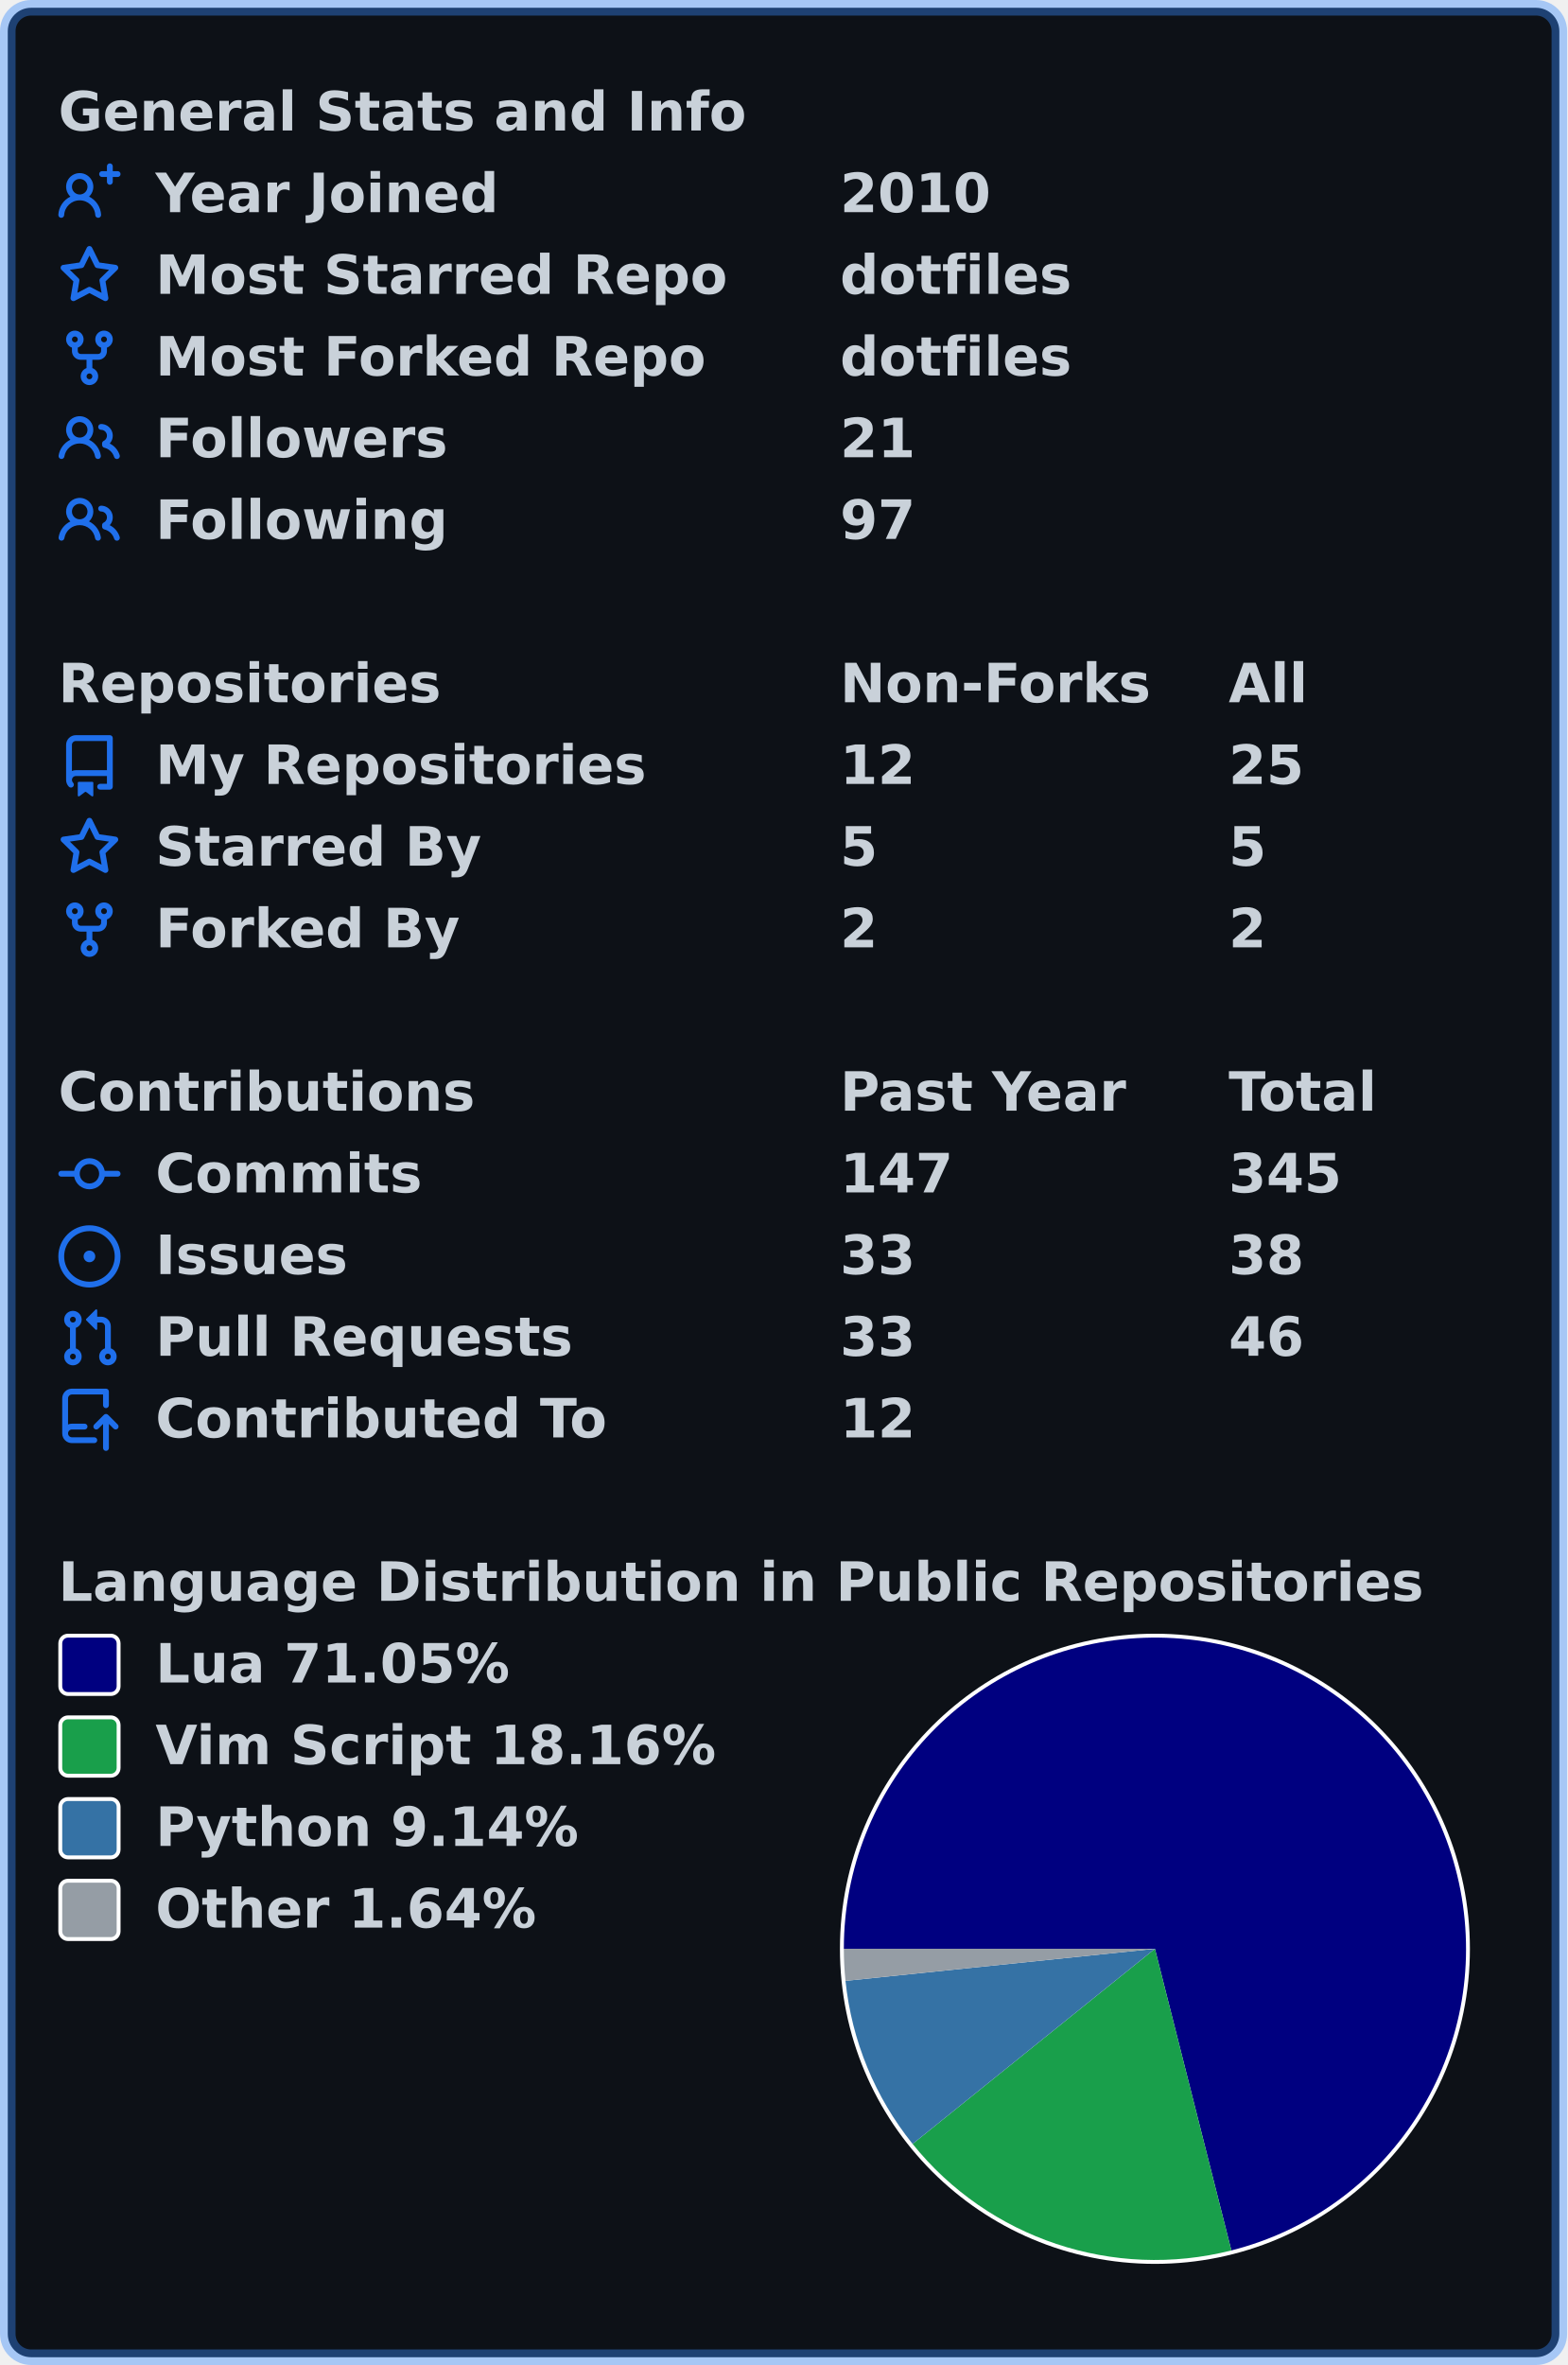
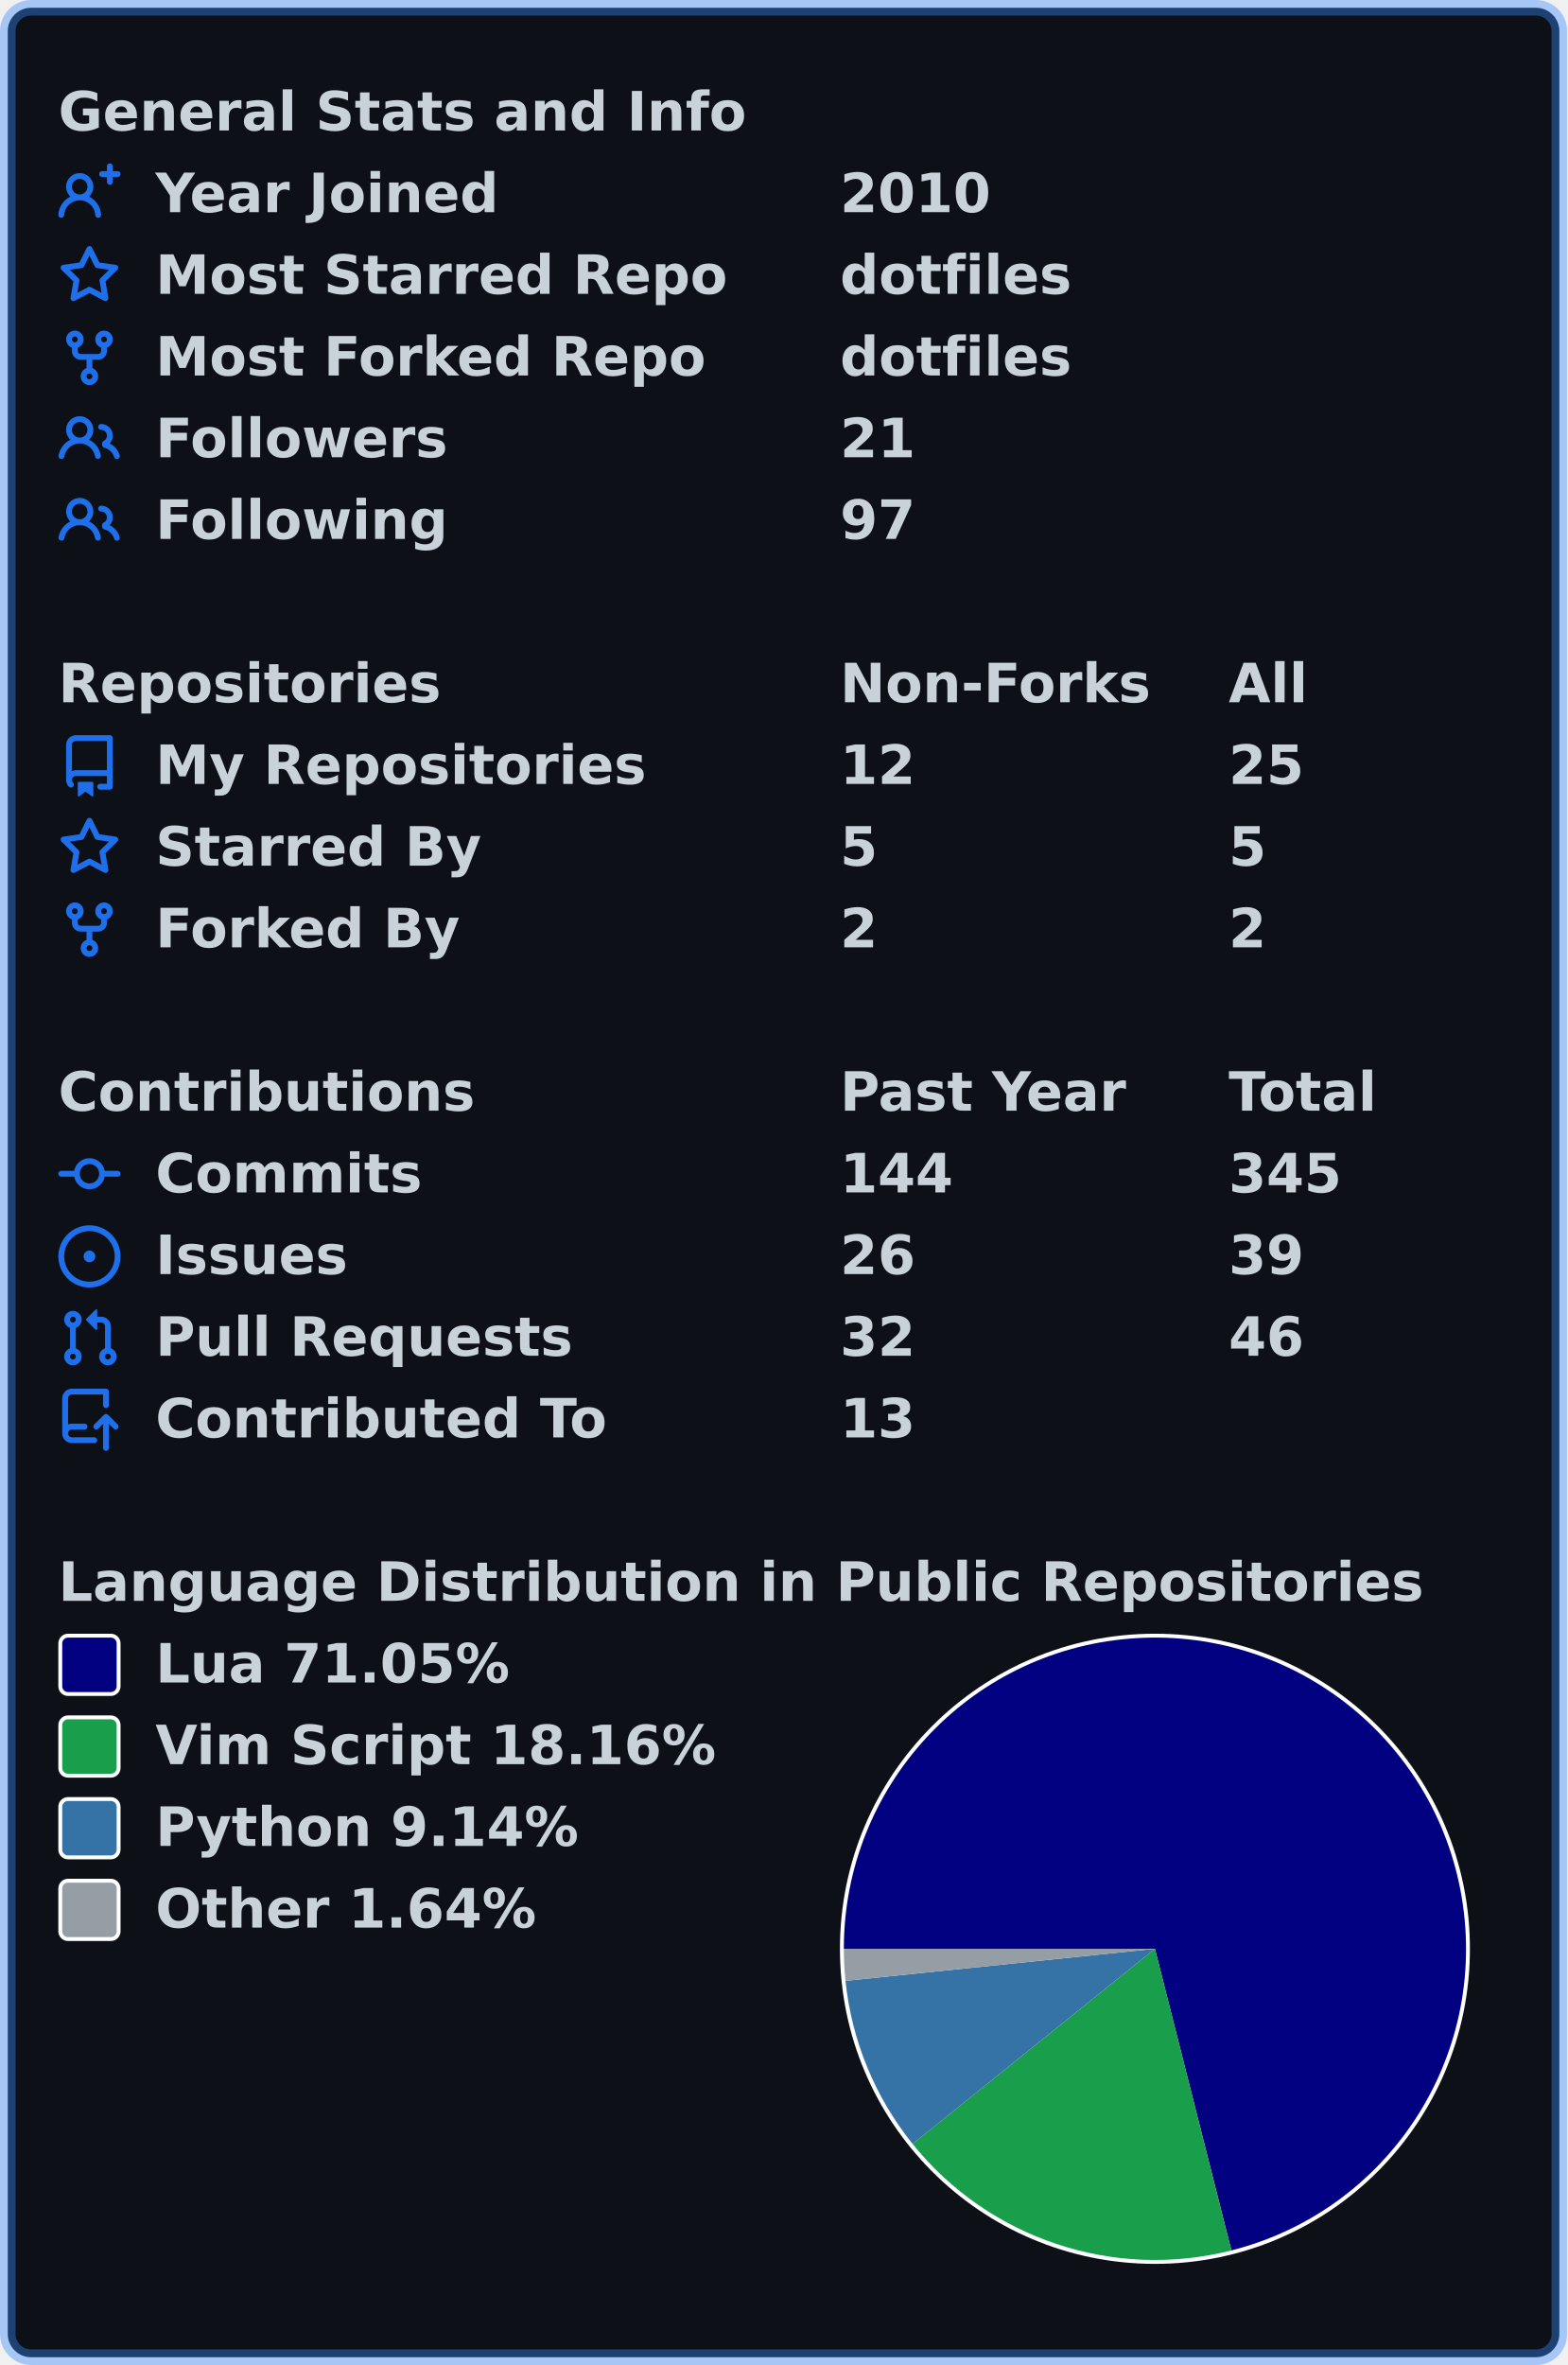
<svg xmlns="http://www.w3.org/2000/svg" width="403" height="608" viewBox="0 0 403 608" lang="en" xml:lang="en">
  <rect x="2" y="2" stroke-width="4" rx="6" width="399" height="604" stroke="rgba(56,139,253,0.4)" fill="#0d1117" />
  <g font-weight="600" font-size="110pt" font-family="Verdana,Geneva,DejaVu Sans,sans-serif" text-rendering="geometricPrecision">
    <g transform="translate(0, 21)" fill="#c9d1d9">
      <g transform="translate(15, 0)">
        <g transform="scale(0.095)">
          <text x="0" y="132" textLength="1851" lengthAdjust="spacingAndGlyphs">General Stats and Info</text>
        </g>
      </g>
      <g transform="translate(15, 21)">
        <path fill="#1f6feb" fill-rule="evenodd" d="M13.25 0a.75.75 0 01.75.75V2h1.25a.75.75 0 010 1.5H14v1.25a.75.75 0 01-1.5 0V3.5h-1.25a.75.75 0 010-1.5h1.25V.75a.75.75 0 01.75-.75zM5.5 4a2 2 0 100 4 2 2 0 000-4zm2.4 4.548a3.5 3.5 0 10-4.799 0 5.527 5.527 0 00-3.1 4.66.75.75 0 101.498.085A4.01 4.01 0 015.5 9.5a4.01 4.01 0 014.001 3.793.75.75 0 101.498-.086 5.527 5.527 0 00-3.1-4.659z" />
        <g transform="scale(0.095)">
          <text lengthAdjust="spacingAndGlyphs" textLength="932" x="263" y="132">Year Joined</text>
          <text lengthAdjust="spacingAndGlyphs" textLength="420" x="2116" y="132">2010</text>
        </g>
      </g>
      <g transform="translate(15, 42)">
        <path fill="#1f6feb" fill-rule="evenodd" d="M8 .25a.75.75 0 01.673.418l1.882 3.815 4.21.612a.75.75 0 01.416 1.279l-3.046 2.97.719 4.192a.75.75 0 01-1.088.791L8 12.347l-3.766 1.98a.75.75 0 01-1.088-.79l.72-4.194L.818 6.374a.75.75 0 01.416-1.28l4.21-.611L7.327.668A.75.75 0 018 .25zm0 2.445L6.615 5.5a.75.75 0 01-.564.41l-3.097.45 2.24 2.184a.75.75 0 01.216.664l-.528 3.084 2.769-1.456a.75.75 0 01.698 0l2.77 1.456-.53-3.084a.75.75 0 01.216-.664l2.24-2.183-3.096-.45a.75.75 0 01-.564-.41L8 2.694v.001z" />
        <g transform="scale(0.095)">
          <text lengthAdjust="spacingAndGlyphs" textLength="1532" x="263" y="132">Most Starred Repo</text>
          <text lengthAdjust="spacingAndGlyphs" textLength="609" x="2116" y="132">dotfiles</text>
        </g>
      </g>
      <g transform="translate(15, 63)">
        <path fill="#1f6feb" fill-rule="evenodd" d="M5 3.25a.75.75 0 11-1.5 0 .75.75 0 011.5 0zm0 2.122a2.25 2.25 0 10-1.5 0v.878A2.25 2.25 0 005.75 8.5h1.5v2.128a2.251 2.251 0 101.5 0V8.5h1.5a2.25 2.25 0 002.25-2.25v-.878a2.25 2.25 0 10-1.5 0v.878a.75.75 0 01-.75.75h-4.5A.75.75 0 015 6.25v-.878zm3.75 7.378a.75.75 0 11-1.5 0 .75.75 0 011.5 0zm3-8.75a.75.75 0 100-1.5.75.75 0 000 1.5z" />
        <g transform="scale(0.095)">
          <text lengthAdjust="spacingAndGlyphs" textLength="1485" x="263" y="132">Most Forked Repo</text>
          <text lengthAdjust="spacingAndGlyphs" textLength="609" x="2116" y="132">dotfiles</text>
        </g>
      </g>
      <g transform="translate(15, 84)">
        <path fill="#1f6feb" fill-rule="evenodd" d="M5.5 3.5a2 2 0 100 4 2 2 0 000-4zM2 5.5a3.5 3.5 0 115.898 2.549 5.507 5.507 0 013.034 4.084.75.75 0 11-1.482.235 4.001 4.001 0 00-7.9 0 .75.75 0 01-1.482-.236A5.507 5.507 0 013.102 8.05 3.49 3.49 0 012 5.5zM11 4a.75.75 0 100 1.5 1.5 1.5 0 01.666 2.844.75.75 0 00-.416.672v.352a.75.75 0 00.574.73c1.2.289 2.162 1.2 2.522 2.372a.75.75 0 101.434-.44 5.01 5.01 0 00-2.56-3.012A3 3 0 0011 4z" />
        <g transform="scale(0.095)">
          <text lengthAdjust="spacingAndGlyphs" textLength="778" x="263" y="132">Followers</text>
          <text lengthAdjust="spacingAndGlyphs" textLength="210" x="2116" y="132">21</text>
        </g>
      </g>
      <g transform="translate(15, 105)">
        <path fill="#1f6feb" fill-rule="evenodd" d="M5.5 3.5a2 2 0 100 4 2 2 0 000-4zM2 5.5a3.5 3.5 0 115.898 2.549 5.507 5.507 0 013.034 4.084.75.75 0 11-1.482.235 4.001 4.001 0 00-7.9 0 .75.75 0 01-1.482-.236A5.507 5.507 0 013.102 8.05 3.49 3.49 0 012 5.5zM11 4a.75.75 0 100 1.5 1.5 1.5 0 01.666 2.844.75.75 0 00-.416.672v.352a.75.75 0 00.574.73c1.2.289 2.162 1.2 2.522 2.372a.75.75 0 101.434-.44 5.01 5.01 0 00-2.56-3.012A3 3 0 0011 4z" />
        <g transform="scale(0.095)">
          <text lengthAdjust="spacingAndGlyphs" textLength="780" x="263" y="132">Following</text>
          <text lengthAdjust="spacingAndGlyphs" textLength="210" x="2116" y="132">97</text>
        </g>
      </g>
    </g>
    <g transform="translate(0, 168)" fill="#c9d1d9">
      <g transform="translate(15, 0)">
        <g transform="scale(0.095)">
          <text x="0" y="132" textLength="1020" lengthAdjust="spacingAndGlyphs">Repositories</text>
          <text x="2116" y="132" textLength="832" lengthAdjust="spacingAndGlyphs">Non-Forks</text>
          <text x="3168" y="132" textLength="206" lengthAdjust="spacingAndGlyphs">All</text>
        </g>
      </g>
      <g transform="translate(15, 21)">
        <path fill="#1f6feb" fill-rule="evenodd" d="M2 2.5A2.5 2.5 0 014.5 0h8.75a.75.75 0 01.75.75v12.5a.75.75 0 01-.75.75h-2.5a.75.75 0 110-1.5h1.75v-2h-8a1 1 0 00-.714 1.7.75.75 0 01-1.072 1.05A2.495 2.495 0 012 11.5v-9zm10.5-1V9h-8c-.356 0-.694.074-1 .208V2.5a1 1 0 011-1h8zM5 12.25v3.25a.25.25 0 00.4.2l1.45-1.087a.25.25 0 01.3 0L8.6 15.7a.25.25 0 00.4-.2v-3.25a.25.25 0 00-.25-.25h-3.5a.25.25 0 00-.25.25z" />
        <g transform="scale(0.095)">
          <text lengthAdjust="spacingAndGlyphs" textLength="1312" x="263" y="132">My Repositories</text>
          <text lengthAdjust="spacingAndGlyphs" textLength="210" x="2116" y="132">12</text>
          <text lengthAdjust="spacingAndGlyphs" textLength="210" x="3168" y="132">25</text>
        </g>
      </g>
      <g transform="translate(15, 42)">
        <path fill="#1f6feb" fill-rule="evenodd" d="M8 .25a.75.75 0 01.673.418l1.882 3.815 4.21.612a.75.75 0 01.416 1.279l-3.046 2.97.719 4.192a.75.75 0 01-1.088.791L8 12.347l-3.766 1.98a.75.75 0 01-1.088-.79l.72-4.194L.818 6.374a.75.75 0 01.416-1.28l4.21-.611L7.327.668A.75.75 0 018 .25zm0 2.445L6.615 5.5a.75.75 0 01-.564.41l-3.097.45 2.24 2.184a.75.75 0 01.216.664l-.528 3.084 2.769-1.456a.75.75 0 01.698 0l2.77 1.456-.53-3.084a.75.75 0 01.216-.664l2.24-2.183-3.096-.45a.75.75 0 01-.564-.41L8 2.694v.001z" />
        <g transform="scale(0.095)">
          <text lengthAdjust="spacingAndGlyphs" textLength="874" x="263" y="132">Starred By</text>
          <text lengthAdjust="spacingAndGlyphs" textLength="105" x="2116" y="132">5</text>
          <text lengthAdjust="spacingAndGlyphs" textLength="105" x="3168" y="132">5</text>
        </g>
      </g>
      <g transform="translate(15, 63)">
        <path fill="#1f6feb" fill-rule="evenodd" d="M5 3.25a.75.75 0 11-1.5 0 .75.75 0 011.5 0zm0 2.122a2.25 2.25 0 10-1.5 0v.878A2.25 2.25 0 005.75 8.5h1.5v2.128a2.251 2.251 0 101.5 0V8.5h1.5a2.25 2.25 0 002.25-2.25v-.878a2.25 2.25 0 10-1.5 0v.878a.75.75 0 01-.75.75h-4.5A.75.75 0 015 6.25v-.878zm3.75 7.378a.75.75 0 11-1.5 0 .75.75 0 011.5 0zm3-8.75a.75.75 0 100-1.5.75.75 0 000 1.5z" />
        <g transform="scale(0.095)">
          <text lengthAdjust="spacingAndGlyphs" textLength="828" x="263" y="132">Forked By</text>
          <text lengthAdjust="spacingAndGlyphs" textLength="105" x="2116" y="132">2</text>
          <text lengthAdjust="spacingAndGlyphs" textLength="105" x="3168" y="132">2</text>
        </g>
      </g>
    </g>
    <g transform="translate(0, 273)" fill="#c9d1d9">
      <g transform="translate(15, 0)">
        <g transform="scale(0.095)">
          <text x="0" y="132" textLength="1112" lengthAdjust="spacingAndGlyphs">Contributions</text>
          <text x="2116" y="132" textLength="774" lengthAdjust="spacingAndGlyphs">Past Year</text>
          <text x="3168" y="132" textLength="414" lengthAdjust="spacingAndGlyphs">Total</text>
        </g>
      </g>
      <g transform="translate(15, 21)">
        <path fill="#1f6feb" fill-rule="evenodd" d="M10.5 7.75a2.5 2.5 0 11-5 0 2.5 2.5 0 015 0zm1.43.75a4.002 4.002 0 01-7.86 0H.75a.75.75 0 110-1.5h3.32a4.001 4.001 0 017.86 0h3.32a.75.75 0 110 1.5h-3.32z" />
        <g transform="scale(0.095)">
          <text lengthAdjust="spacingAndGlyphs" textLength="734" x="263" y="132">Commits</text>
-           <text lengthAdjust="spacingAndGlyphs" textLength="315" x="2116" y="132">147</text>
+           <text lengthAdjust="spacingAndGlyphs" textLength="315" x="2116" y="132">144</text>
          <text lengthAdjust="spacingAndGlyphs" textLength="315" x="3168" y="132">345</text>
        </g>
      </g>
      <g transform="translate(15, 42)">
        <path fill="#1f6feb" d="M8 9.5a1.5 1.5 0 100-3 1.5 1.5 0 000 3z" />
        <path fill="#1f6feb" fill-rule="evenodd" d="M8 0a8 8 0 100 16A8 8 0 008 0zM1.5 8a6.5 6.5 0 1113 0 6.5 6.5 0 01-13 0z" />
        <g transform="scale(0.095)">
          <text lengthAdjust="spacingAndGlyphs" textLength="512" x="263" y="132">Issues</text>
-           <text lengthAdjust="spacingAndGlyphs" textLength="210" x="2116" y="132">33</text>
-           <text lengthAdjust="spacingAndGlyphs" textLength="210" x="3168" y="132">38</text>
+           <text lengthAdjust="spacingAndGlyphs" textLength="210" x="2116" y="132">26</text>
+           <text lengthAdjust="spacingAndGlyphs" textLength="210" x="3168" y="132">39</text>
        </g>
      </g>
      <g transform="translate(15, 63)">
        <path fill="#1f6feb" fill-rule="evenodd" d="M7.177 3.073L9.573.677A.25.25 0 0110 .854v4.792a.25.25 0 01-.427.177L7.177 3.427a.25.25 0 010-.354zM3.75 2.5a.75.75 0 100 1.5.75.75 0 000-1.5zm-2.25.75a2.25 2.25 0 113 2.122v5.256a2.251 2.251 0 11-1.5 0V5.372A2.25 2.25 0 011.5 3.25zM11 2.5h-1V4h1a1 1 0 011 1v5.628a2.251 2.251 0 101.5 0V5A2.5 2.5 0 0011 2.5zm1 10.25a.75.75 0 111.5 0 .75.75 0 01-1.5 0zM3.75 12a.75.75 0 100 1.5.75.75 0 000-1.5z" />
        <g transform="scale(0.095)">
          <text lengthAdjust="spacingAndGlyphs" textLength="1113" x="263" y="132">Pull Requests</text>
-           <text lengthAdjust="spacingAndGlyphs" textLength="210" x="2116" y="132">33</text>
+           <text lengthAdjust="spacingAndGlyphs" textLength="210" x="2116" y="132">32</text>
          <text lengthAdjust="spacingAndGlyphs" textLength="210" x="3168" y="132">46</text>
        </g>
      </g>
      <g transform="translate(15, 84)">
        <path fill="#1f6feb" fill-rule="evenodd" d="M1 2.5A2.5 2.5 0 013.5 0h8.75a.75.75 0 01.75.75v3.5a.75.75 0 01-1.5 0V1.5h-8a1 1 0 00-1 1v6.708A2.492 2.492 0 013.5 9h3.25a.75.75 0 010 1.5H3.5a1 1 0 100 2h5.75a.75.75 0 010 1.5H3.5A2.5 2.5 0 011 11.5v-9zm13.23 7.79a.75.75 0 001.06-1.06l-2.505-2.505a.75.75 0 00-1.06 0L9.22 9.229a.75.75 0 001.06 1.061l1.225-1.224v6.184a.75.75 0 001.5 0V9.066l1.224 1.224z" />
        <g transform="scale(0.095)">
          <text lengthAdjust="spacingAndGlyphs" textLength="1234" x="263" y="132">Contributed To</text>
-           <text lengthAdjust="spacingAndGlyphs" textLength="210" x="2116" y="132">12</text>
+           <text lengthAdjust="spacingAndGlyphs" textLength="210" x="2116" y="132">13</text>
        </g>
      </g>
    </g>
    <g transform="translate(0, 399)" fill="#c9d1d9">
      <g transform="translate(15, 0)">
        <g transform="scale(0.095)">
          <text x="0" y="132" textLength="3652" lengthAdjust="spacingAndGlyphs">Language Distribution in Public Repositories</text>
        </g>
      </g>
      <g transform="translate(216, 21)">
        <circle cx="81" cy="81" r="81" fill="#ffffff" />
      </g>
      <g transform="translate(217, 22)">
        <path fill-rule="evenodd" fill="#000080" d="M 0.0,80 A 80 80 0 1 1 99.658 157.547 L 80,80 Z" />
        <path fill-rule="evenodd" fill="#199f4b" d="M 99.658,157.547 A 80 80 0 0 1 17.681 130.164 L 80,80 Z" />
        <path fill-rule="evenodd" fill="#3572A5" d="M 17.681,130.164 A 80 80 0 0 1 0.426 88.244 L 80,80 Z" />
        <path fill-rule="evenodd" fill="#959da5" d="M 0.426,88.244 A 80 80 0 0 1 0.0 80 L 80,80 Z" />
      </g>
      <g transform="translate(15, 21)">
        <rect x="0.5" y="0.5" rx="2" width="15" height="15" fill="#000080" stroke-width="1" stroke="#ffffff" />
        <text transform="scale(0.095)" x="263" y="132" textLength="980" lengthAdjust="spacingAndGlyphs">Lua 71.05%</text>
      </g>
      <g transform="translate(15, 42)">
        <rect x="0.5" y="0.5" rx="2" width="15" height="15" fill="#199f4b" stroke-width="1" stroke="#ffffff" />
        <text transform="scale(0.095)" x="263" y="132" textLength="1533" lengthAdjust="spacingAndGlyphs">Vim Script 18.16%</text>
      </g>
      <g transform="translate(15, 63)">
        <rect x="0.5" y="0.5" rx="2" width="15" height="15" fill="#3572A5" stroke-width="1" stroke="#ffffff" />
        <text transform="scale(0.095)" x="263" y="132" textLength="1149" lengthAdjust="spacingAndGlyphs">Python 9.14%</text>
      </g>
      <g transform="translate(15, 84)">
        <rect x="0.5" y="0.5" rx="2" width="15" height="15" fill="#959da5" stroke-width="1" stroke="#ffffff" />
        <text transform="scale(0.095)" x="263" y="132" textLength="1047" lengthAdjust="spacingAndGlyphs">Other 1.64%</text>
      </g>
    </g>
  </g>
</svg>
